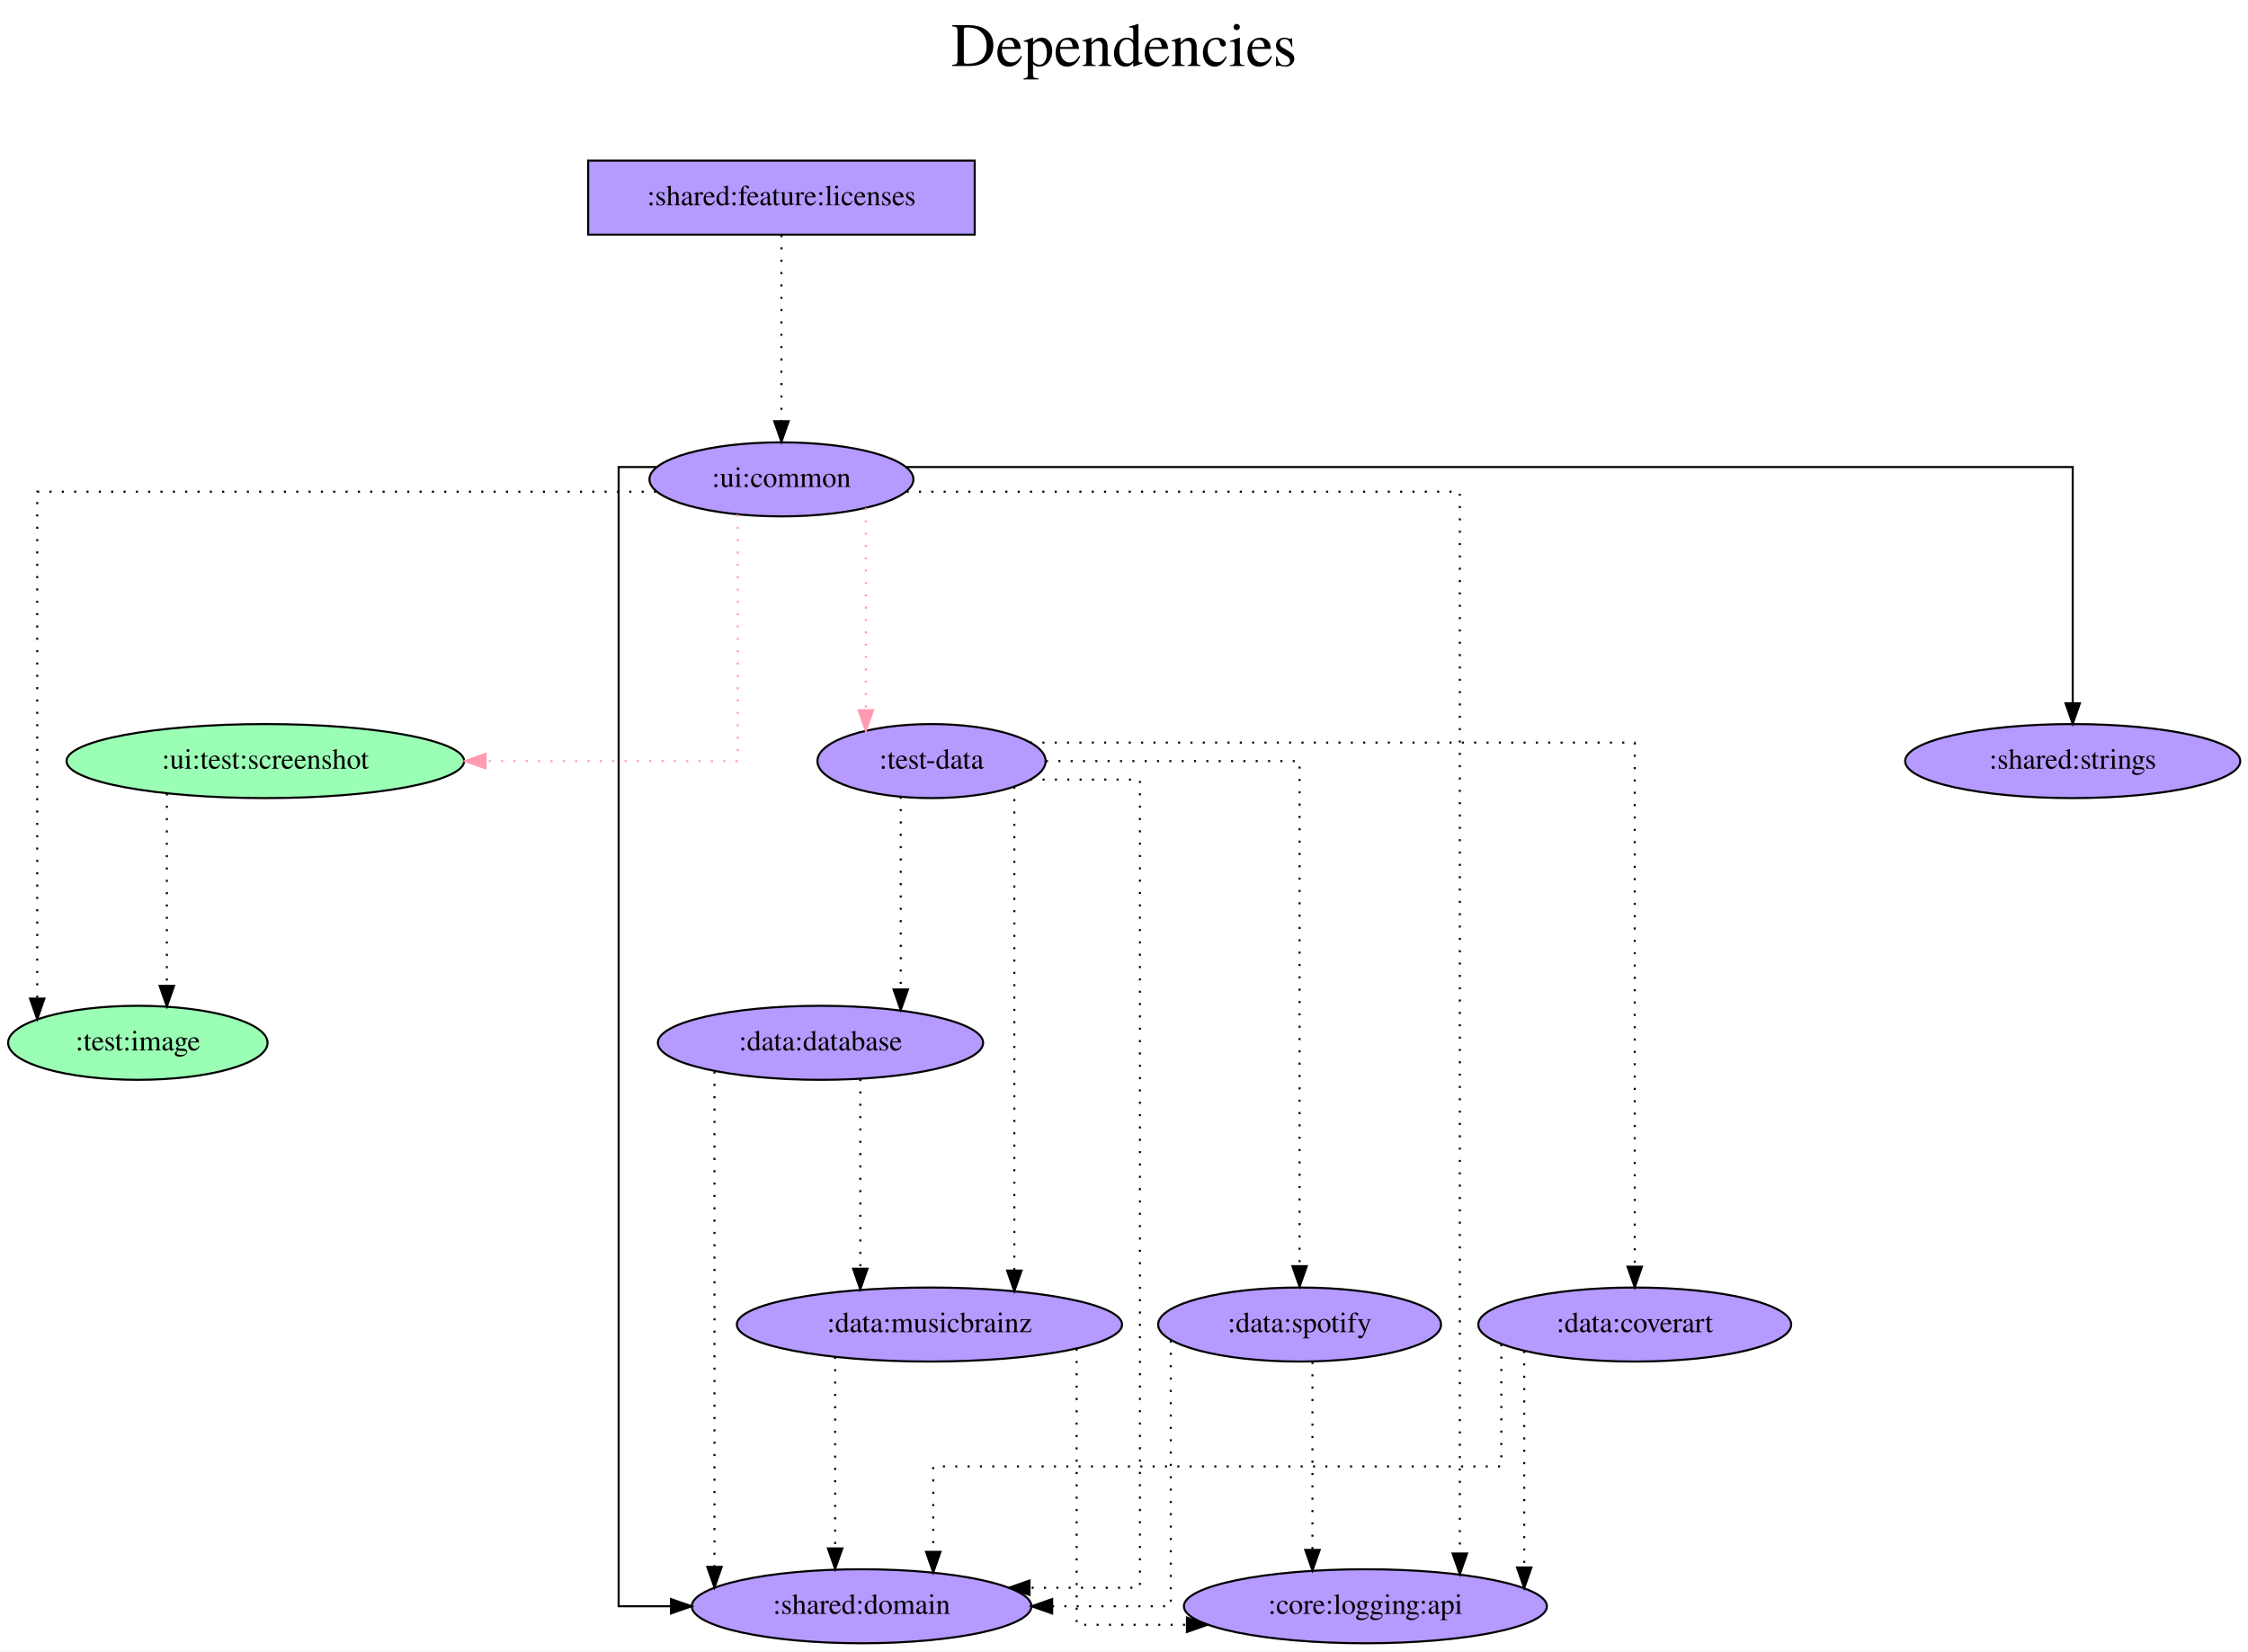
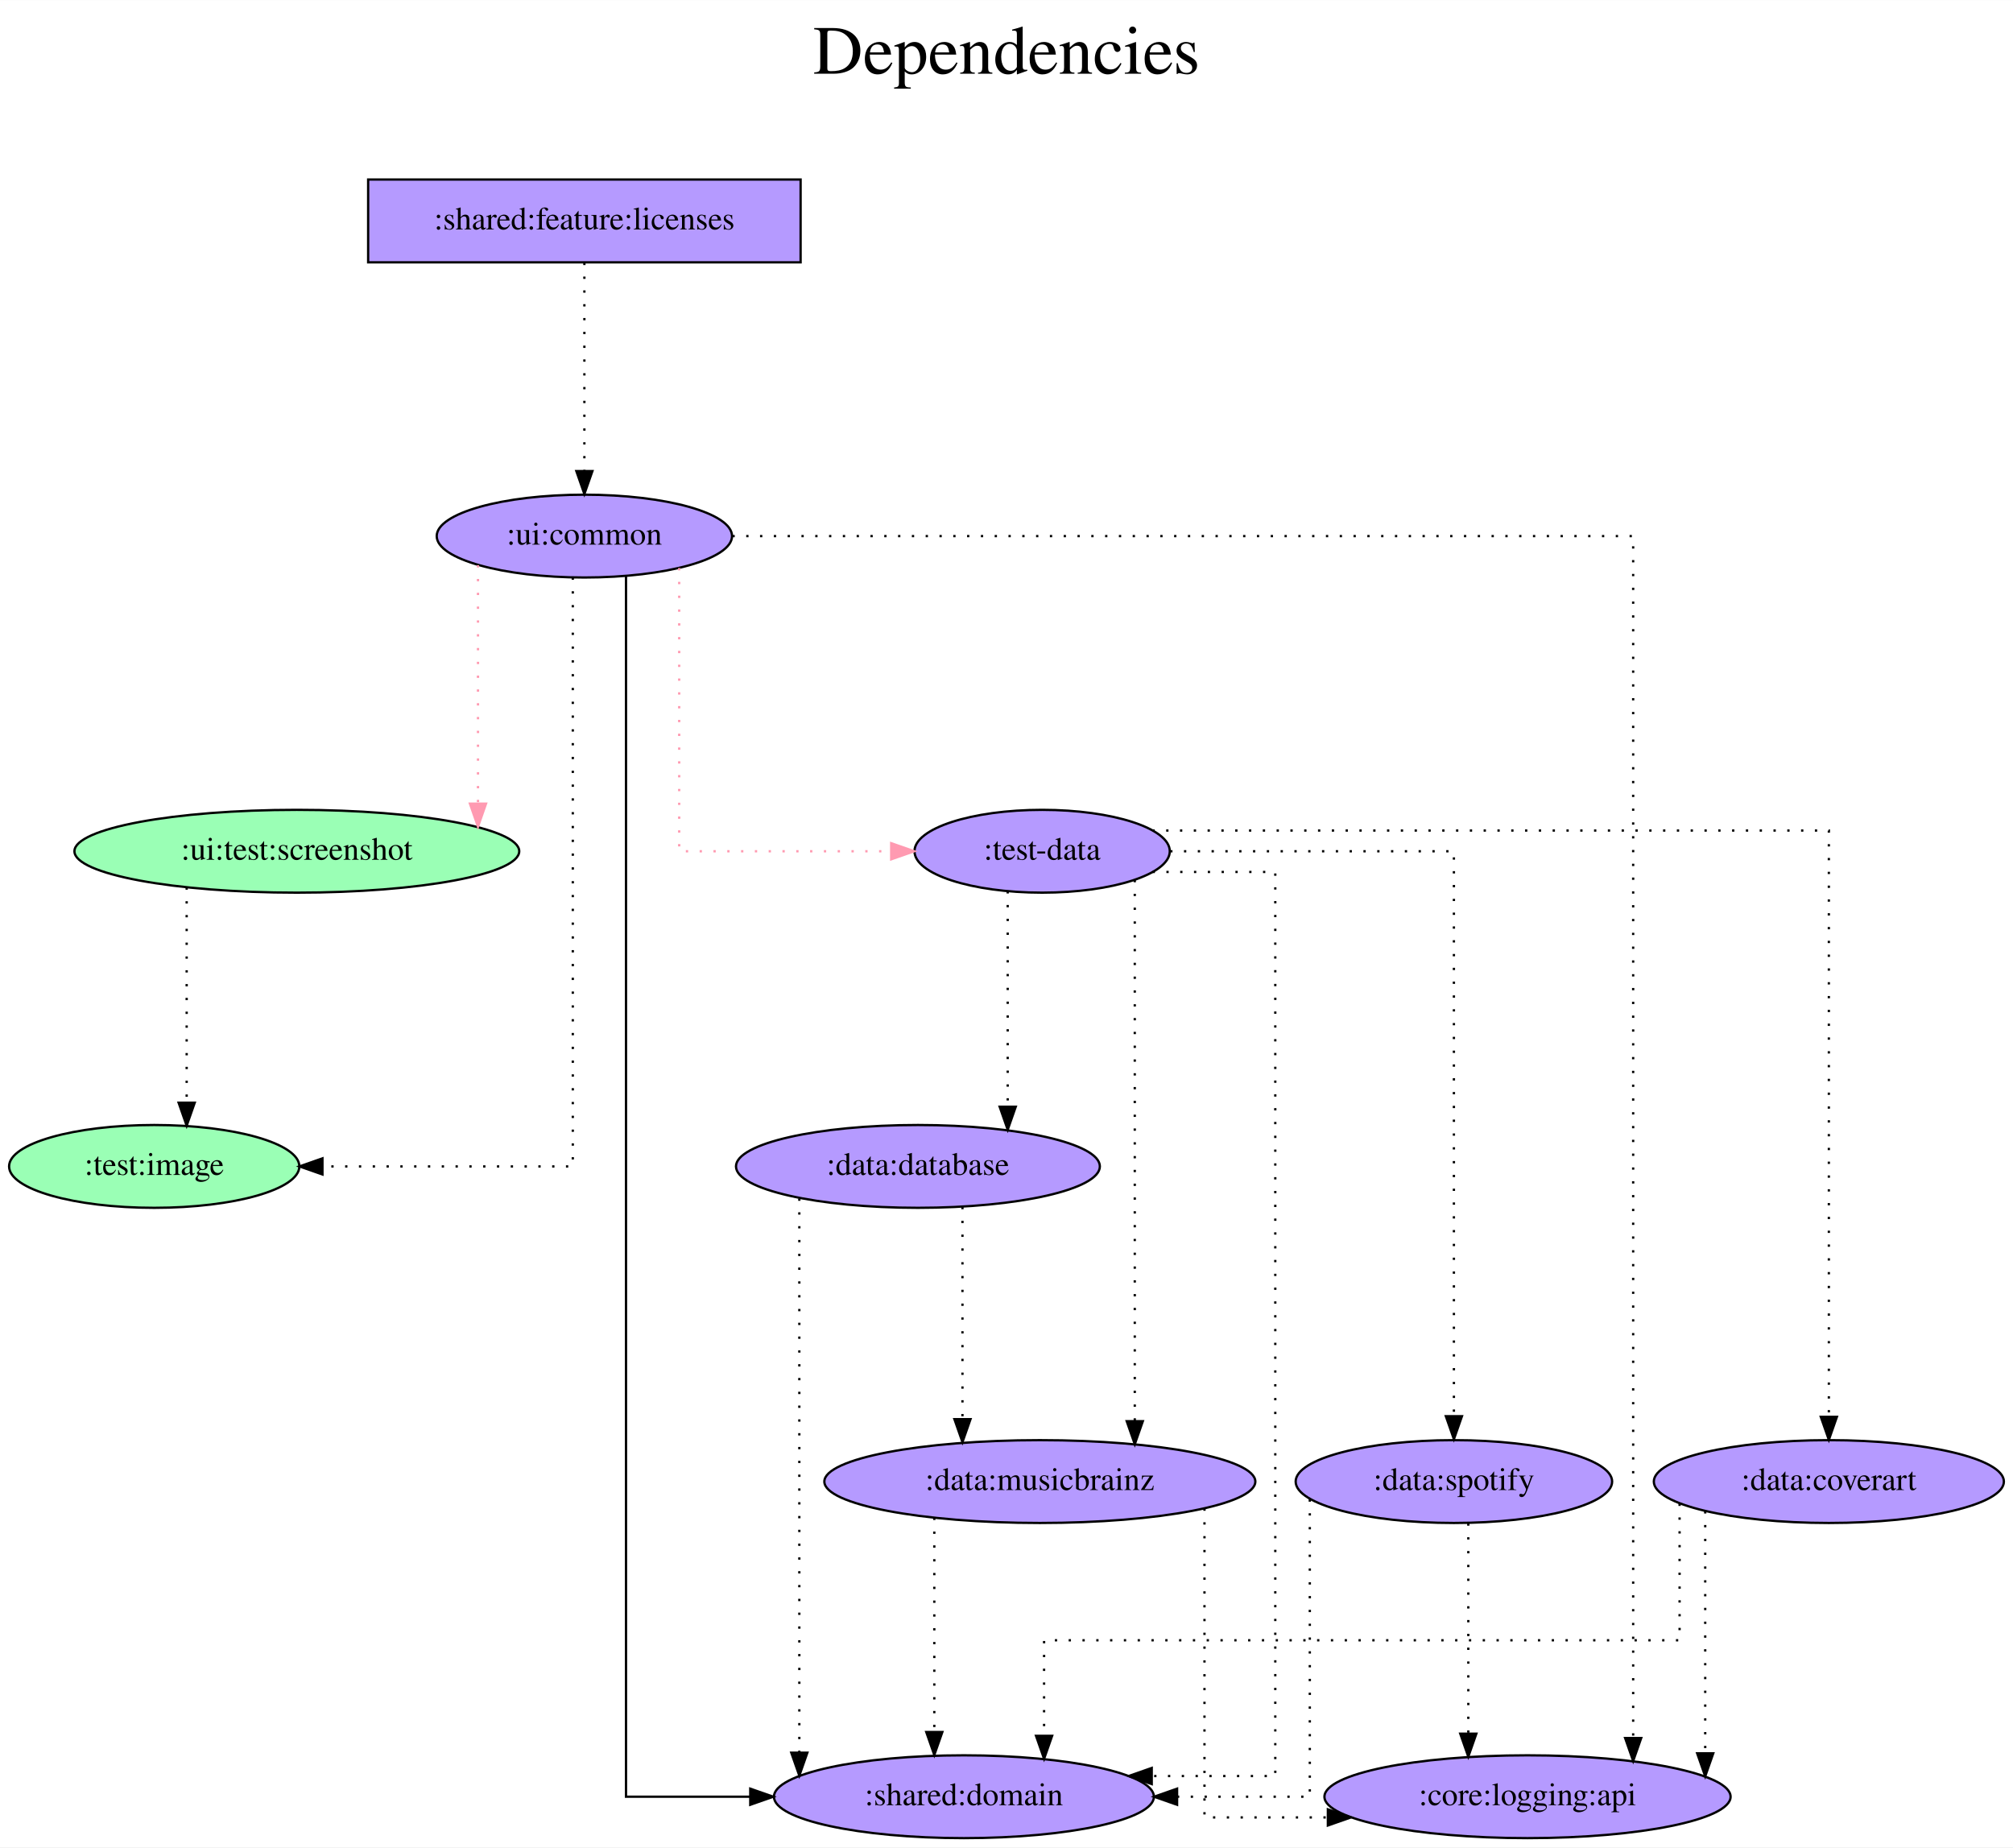
- <svg xmlns="http://www.w3.org/2000/svg" width="1093pt" height="803pt" viewBox="0.00 0.00 1093.29 803.00">
+ <svg xmlns="http://www.w3.org/2000/svg" width="875pt" height="803pt" viewBox="0.00 0.00 875.09 803.00">
  <g id="graph0" class="graph" transform="scale(1 1) rotate(0) translate(4 799)">
-     <polygon fill="white" stroke="transparent" points="-4,4 -4,-799 1089.29,-799 1089.29,4 -4,4" />
-     <text text-anchor="middle" x="542.64" y="-767" font-family="Times,serif" font-size="30.00">Dependencies</text>
-     <text text-anchor="middle" x="542.64" y="-734" font-family="Times,serif" font-size="30.00"> </text>
+     <polygon fill="white" stroke="transparent" points="-4,4 -4,-799 871.09,-799 871.09,4 -4,4" />
+     <text text-anchor="middle" x="433.54" y="-767" font-family="Times,serif" font-size="30.00">Dependencies</text>
+     <text text-anchor="middle" x="433.54" y="-734" font-family="Times,serif" font-size="30.00"> </text>
    <g id="node1" class="node">
-       <polygon fill="#b59aff" stroke="black" points="470.04,-721 282.04,-721 282.04,-685 470.04,-685 470.04,-721" />
-       <text text-anchor="middle" x="376.04" y="-699.3" font-family="Times,serif" font-size="14.00">:shared:feature:licenses</text>
+       <polygon fill="#b59aff" stroke="black" points="344.04,-721 156.04,-721 156.04,-685 344.04,-685 344.04,-721" />
+       <text text-anchor="middle" x="250.04" y="-699.3" font-family="Times,serif" font-size="14.00">:shared:feature:licenses</text>
    </g>
    <g id="node2" class="node">
-       <ellipse fill="#b59aff" stroke="black" cx="376.04" cy="-566" rx="64.19" ry="18" />
-       <text text-anchor="middle" x="376.04" y="-562.3" font-family="Times,serif" font-size="14.00">:ui:common</text>
+       <ellipse fill="#b59aff" stroke="black" cx="250.04" cy="-566" rx="64.19" ry="18" />
+       <text text-anchor="middle" x="250.04" y="-562.3" font-family="Times,serif" font-size="14.00">:ui:common</text>
    </g>
    <g id="edge1" class="edge">
-       <path fill="none" stroke="black" stroke-dasharray="1,5" d="M376.04,-684.81C376.04,-684.81 376.04,-594.27 376.04,-594.27" />
-       <polygon fill="black" stroke="black" points="379.54,-594.27 376.04,-584.27 372.54,-594.27 379.54,-594.27" />
+       <path fill="none" stroke="black" stroke-dasharray="1,5" d="M250.04,-684.81C250.04,-684.81 250.04,-594.27 250.04,-594.27" />
+       <polygon fill="black" stroke="black" points="253.54,-594.27 250.04,-584.27 246.54,-594.27 253.54,-594.27" />
    </g>
    <g id="node3" class="node">
      <ellipse fill="#9affb5" stroke="black" cx="63.04" cy="-292" rx="63.09" ry="18" />
      <text text-anchor="middle" x="63.04" y="-288.3" font-family="Times,serif" font-size="14.00">:test:image</text>
    </g>
    <g id="edge2" class="edge">
-       <path fill="none" stroke="black" stroke-dasharray="1,5" d="M315.06,-560C211.9,-560 14.1,-560 14.1,-560 14.1,-560 14.1,-313.52 14.1,-313.52" />
-       <polygon fill="black" stroke="black" points="17.6,-313.52 14.1,-303.52 10.6,-313.52 17.6,-313.52" />
+       <path fill="none" stroke="black" stroke-dasharray="1,5" d="M245.01,-548.02C245.01,-487.06 245.01,-292 245.01,-292 245.01,-292 136.18,-292 136.18,-292" />
+       <polygon fill="black" stroke="black" points="136.18,-288.5 126.18,-292 136.18,-295.5 136.18,-288.5" />
    </g>
    <g id="node4" class="node">
      <ellipse fill="#b59aff" stroke="black" cx="449.04" cy="-429" rx="55.49" ry="18" />
      <text text-anchor="middle" x="449.04" y="-425.3" font-family="Times,serif" font-size="14.00">:test-data</text>
    </g>
    <g id="edge3" class="edge">
-       <path fill="none" stroke="#ff9ab1" stroke-dasharray="1,5" d="M417.09,-552.11C417.09,-552.11 417.09,-453.75 417.09,-453.75" />
-       <polygon fill="#ff9ab1" stroke="#ff9ab1" points="420.59,-453.75 417.09,-443.75 413.59,-453.75 420.59,-453.75" />
+       <path fill="none" stroke="#ff9ab1" stroke-dasharray="1,5" d="M291.26,-552.11C291.26,-517.28 291.26,-429 291.26,-429 291.26,-429 383.42,-429 383.42,-429" />
+       <polygon fill="#ff9ab1" stroke="#ff9ab1" points="383.42,-432.5 393.42,-429 383.42,-425.5 383.42,-432.5" />
    </g>
    <g id="node5" class="node">
      <ellipse fill="#9affb5" stroke="black" cx="125.04" cy="-429" rx="96.68" ry="18" />
      <text text-anchor="middle" x="125.04" y="-425.3" font-family="Times,serif" font-size="14.00">:ui:test:screenshot</text>
    </g>
    <g id="edge4" class="edge">
-       <path fill="none" stroke="#ff9ab1" stroke-dasharray="1,5" d="M354.78,-548.93C354.78,-512.2 354.78,-429 354.78,-429 354.78,-429 232.14,-429 232.14,-429" />
-       <polygon fill="#ff9ab1" stroke="#ff9ab1" points="232.14,-425.5 222.14,-429 232.14,-432.5 232.14,-425.5" />
+       <path fill="none" stroke="#ff9ab1" stroke-dasharray="1,5" d="M203.79,-553.36C203.79,-553.36 203.79,-449.69 203.79,-449.69" />
+       <polygon fill="#ff9ab1" stroke="#ff9ab1" points="207.29,-449.69 203.79,-439.69 200.29,-449.69 207.29,-449.69" />
    </g>
    <g id="node6" class="node">
      <ellipse fill="#b59aff" stroke="black" cx="415.04" cy="-18" rx="82.59" ry="18" />
      <text text-anchor="middle" x="415.04" y="-14.3" font-family="Times,serif" font-size="14.00">:shared:domain</text>
    </g>
    <g id="edge5" class="edge">
-       <path fill="none" stroke="black" d="M315.23,-572C304.6,-572 296.87,-572 296.87,-572 296.87,-572 296.87,-18 296.87,-18 296.87,-18 322.33,-18 322.33,-18" />
-       <polygon fill="black" stroke="black" points="322.33,-21.5 332.33,-18 322.33,-14.5 322.33,-21.5" />
+       <path fill="none" stroke="black" d="M268.14,-548.69C268.14,-455.55 268.14,-18 268.14,-18 268.14,-18 322.15,-18 322.15,-18" />
+       <polygon fill="black" stroke="black" points="322.15,-21.5 332.15,-18 322.15,-14.5 322.15,-21.5" />
    </g>
    <g id="node7" class="node">
-       <ellipse fill="#b59aff" stroke="black" cx="1004.04" cy="-429" rx="81.49" ry="18" />
-       <text text-anchor="middle" x="1004.04" y="-425.3" font-family="Times,serif" font-size="14.00">:shared:strings</text>
-     </g>
-     <g id="edge6" class="edge">
-       <path fill="none" stroke="black" d="M436.83,-572C594.43,-572 1004.04,-572 1004.04,-572 1004.04,-572 1004.04,-457.11 1004.04,-457.11" />
-       <polygon fill="black" stroke="black" points="1007.54,-457.11 1004.04,-447.11 1000.54,-457.11 1007.54,-457.11" />
-     </g>
-     <g id="node8" class="node">
      <ellipse fill="#b59aff" stroke="black" cx="660.04" cy="-18" rx="88.28" ry="18" />
      <text text-anchor="middle" x="660.04" y="-14.3" font-family="Times,serif" font-size="14.00">:core:logging:api</text>
    </g>
+     <g id="edge6" class="edge">
+       <path fill="none" stroke="black" stroke-dasharray="1,5" d="M314.4,-566C440.08,-566 705.97,-566 705.97,-566 705.97,-566 705.97,-43.52 705.97,-43.52" />
+       <polygon fill="black" stroke="black" points="709.47,-43.52 705.97,-33.52 702.47,-43.52 709.47,-43.52" />
+     </g>
    <g id="edge7" class="edge">
-       <path fill="none" stroke="black" stroke-dasharray="1,5" d="M436.94,-560C532.27,-560 705.97,-560 705.97,-560 705.97,-560 705.97,-43.64 705.97,-43.64" />
-       <polygon fill="black" stroke="black" points="709.47,-43.64 705.97,-33.64 702.47,-43.64 709.47,-43.64" />
-     </g>
-     <g id="edge8" class="edge">
      <path fill="none" stroke="black" stroke-dasharray="1,5" d="M497.05,-420C523.24,-420 550.39,-420 550.39,-420 550.39,-420 550.39,-27 550.39,-27 550.39,-27 496.68,-27 496.68,-27" />
      <polygon fill="black" stroke="black" points="496.68,-23.5 486.68,-27 496.68,-30.5 496.68,-23.5" />
    </g>
-     <g id="node9" class="node">
+     <g id="node8" class="node">
      <ellipse fill="#b59aff" stroke="black" cx="395.04" cy="-292" rx="79.09" ry="18" />
      <text text-anchor="middle" x="395.04" y="-288.3" font-family="Times,serif" font-size="14.00">:data:database</text>
    </g>
-     <g id="edge9" class="edge">
+     <g id="edge8" class="edge">
      <path fill="none" stroke="black" stroke-dasharray="1,5" d="M434.07,-411.65C434.07,-411.65 434.07,-317.94 434.07,-317.94" />
      <polygon fill="black" stroke="black" points="437.57,-317.94 434.07,-307.94 430.57,-317.94 437.57,-317.94" />
    </g>
-     <g id="node10" class="node">
+     <g id="node9" class="node">
      <ellipse fill="#b59aff" stroke="black" cx="448.04" cy="-155" rx="93.68" ry="18" />
      <text text-anchor="middle" x="448.04" y="-151.3" font-family="Times,serif" font-size="14.00">:data:musicbrainz</text>
    </g>
-     <g id="edge10" class="edge">
+     <g id="edge9" class="edge">
      <path fill="none" stroke="black" stroke-dasharray="1,5" d="M489.31,-416.51C489.31,-416.51 489.31,-181.23 489.31,-181.23" />
      <polygon fill="black" stroke="black" points="492.81,-181.23 489.31,-171.23 485.81,-181.23 492.81,-181.23" />
    </g>
-     <g id="node11" class="node">
+     <g id="node10" class="node">
      <ellipse fill="#b59aff" stroke="black" cx="791.04" cy="-155" rx="76.09" ry="18" />
      <text text-anchor="middle" x="791.04" y="-151.3" font-family="Times,serif" font-size="14.00">:data:coverart</text>
    </g>
-     <g id="edge11" class="edge">
+     <g id="edge10" class="edge">
      <path fill="none" stroke="black" stroke-dasharray="1,5" d="M496.96,-438C591.08,-438 791.04,-438 791.04,-438 791.04,-438 791.04,-183.13 791.04,-183.13" />
      <polygon fill="black" stroke="black" points="794.54,-183.13 791.04,-173.13 787.54,-183.13 794.54,-183.13" />
    </g>
-     <g id="node12" class="node">
+     <g id="node11" class="node">
      <ellipse fill="#b59aff" stroke="black" cx="628.04" cy="-155" rx="68.79" ry="18" />
      <text text-anchor="middle" x="628.04" y="-151.3" font-family="Times,serif" font-size="14.00">:data:spotify</text>
    </g>
-     <g id="edge12" class="edge">
+     <g id="edge11" class="edge">
      <path fill="none" stroke="black" stroke-dasharray="1,5" d="M504.7,-429C557.25,-429 628.04,-429 628.04,-429 628.04,-429 628.04,-183.4 628.04,-183.4" />
      <polygon fill="black" stroke="black" points="631.54,-183.4 628.04,-173.4 624.54,-183.4 631.54,-183.4" />
    </g>
-     <g id="edge13" class="edge">
+     <g id="edge12" class="edge">
      <path fill="none" stroke="black" stroke-dasharray="1,5" d="M77.15,-413.28C77.15,-413.28 77.15,-319.69 77.15,-319.69" />
      <polygon fill="black" stroke="black" points="80.65,-319.69 77.15,-309.69 73.65,-319.69 80.65,-319.69" />
    </g>
-     <g id="edge14" class="edge">
+     <g id="edge13" class="edge">
      <path fill="none" stroke="black" stroke-dasharray="1,5" d="M343.48,-278.04C343.48,-278.04 343.48,-37.15 343.48,-37.15" />
      <polygon fill="black" stroke="black" points="346.98,-37.15 343.48,-27.15 339.98,-37.15 346.98,-37.15" />
    </g>
-     <g id="edge15" class="edge">
+     <g id="edge14" class="edge">
      <path fill="none" stroke="black" stroke-dasharray="1,5" d="M414.4,-274.37C414.4,-274.37 414.4,-182.13 414.4,-182.13" />
      <polygon fill="black" stroke="black" points="417.9,-182.13 414.4,-172.13 410.9,-182.13 417.9,-182.13" />
    </g>
-     <g id="edge16" class="edge">
+     <g id="edge15" class="edge">
      <path fill="none" stroke="black" stroke-dasharray="1,5" d="M402.16,-139.28C402.16,-139.28 402.16,-46.13 402.16,-46.13" />
      <polygon fill="black" stroke="black" points="405.66,-46.13 402.16,-36.13 398.66,-46.13 405.66,-46.13" />
    </g>
-     <g id="edge17" class="edge">
+     <g id="edge16" class="edge">
      <path fill="none" stroke="black" stroke-dasharray="1,5" d="M519.61,-143.3C519.61,-108.65 519.61,-9 519.61,-9 519.61,-9 573.25,-9 573.25,-9" />
      <polygon fill="black" stroke="black" points="573.25,-12.5 583.25,-9 573.25,-5.5 573.25,-12.5" />
    </g>
-     <g id="edge18" class="edge">
+     <g id="edge17" class="edge">
      <path fill="none" stroke="black" stroke-dasharray="1,5" d="M726.15,-145.41C726.15,-126.45 726.15,-86 726.15,-86 726.15,-86 449.88,-86 449.88,-86 449.88,-86 449.88,-44.46 449.88,-44.46" />
      <polygon fill="black" stroke="black" points="453.38,-44.46 449.88,-34.46 446.38,-44.46 453.38,-44.46" />
    </g>
-     <g id="edge19" class="edge">
+     <g id="edge18" class="edge">
      <path fill="none" stroke="black" stroke-dasharray="1,5" d="M737.29,-142.11C737.29,-142.11 737.29,-36.87 737.29,-36.87" />
      <polygon fill="black" stroke="black" points="740.79,-36.87 737.29,-26.87 733.79,-36.87 740.79,-36.87" />
    </g>
-     <g id="edge20" class="edge">
+     <g id="edge19" class="edge">
      <path fill="none" stroke="black" stroke-dasharray="1,5" d="M565.4,-147.24C565.4,-118.26 565.4,-18 565.4,-18 565.4,-18 507.7,-18 507.7,-18" />
      <polygon fill="black" stroke="black" points="507.7,-14.5 497.7,-18 507.7,-21.5 507.7,-14.5" />
    </g>
-     <g id="edge21" class="edge">
+     <g id="edge20" class="edge">
      <path fill="none" stroke="black" stroke-dasharray="1,5" d="M634.3,-136.81C634.3,-136.81 634.3,-45.4 634.3,-45.4" />
      <polygon fill="black" stroke="black" points="637.8,-45.4 634.3,-35.4 630.8,-45.4 637.8,-45.4" />
    </g>
  </g>
</svg>
